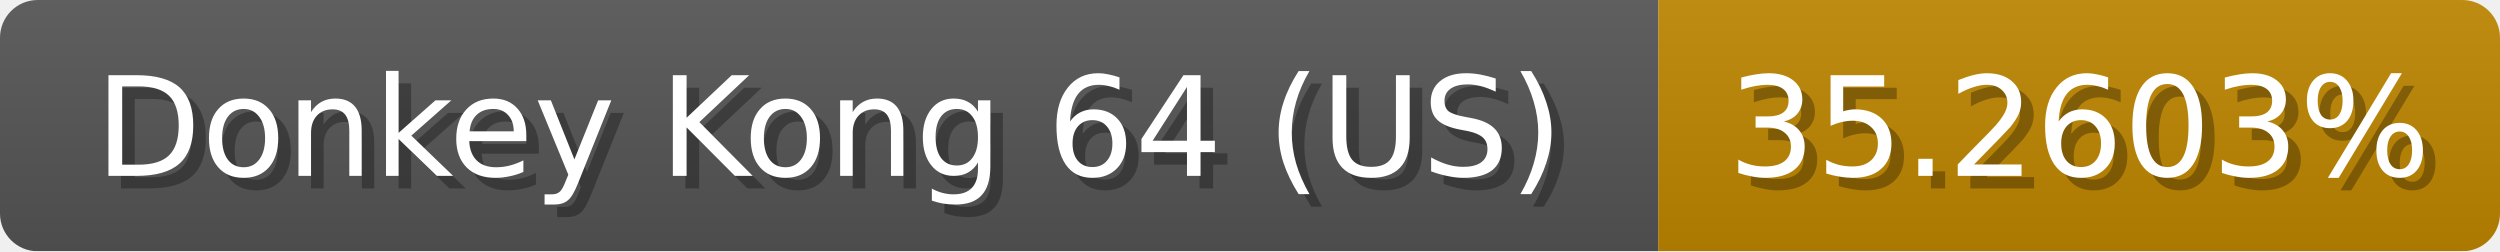
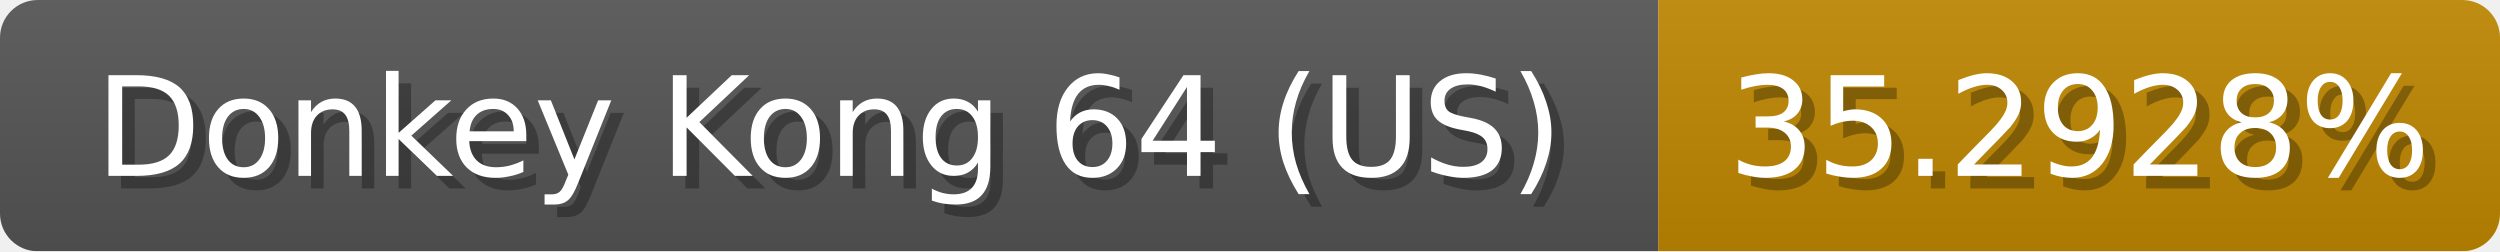
<svg xmlns="http://www.w3.org/2000/svg" width="199" height="20">
  <linearGradient id="b" x2="0" y2="100%">
    <stop offset="0" stop-color="#bbb" stop-opacity=".1" />
    <stop offset="1" stop-opacity=".1" />
  </linearGradient>
  <mask id="anybadge_1">
    <rect width="199" height="20" rx="3" fill="#fff" />
  </mask>
  <g mask="url(#anybadge_1)">
    <path fill="#555" d="M0 0h132v20H0z" />
-     <path fill="#c08700" d="M132 0h67v20H132z" />
+     <path fill="#c08800" d="M132 0h67v20H132z" />
    <path fill="url(#b)" d="M0 0h199v20H0z" />
  </g>
  <g fill="#fff" text-anchor="middle" font-family="DejaVu Sans,Verdana,Geneva,sans-serif" font-size="11">
    <text x="67.0" y="15" fill="#010101" fill-opacity=".3">Donkey Kong 64 (US)</text>
    <text x="66.0" y="14">Donkey Kong 64 (US)</text>
  </g>
  <g fill="#fff" text-anchor="middle" font-family="DejaVu Sans,Verdana,Geneva,sans-serif" font-size="11">
-     <text x="166.5" y="15" fill="#010101" fill-opacity=".3">35.2603%</text>
-     <text x="165.5" y="14">35.2603%</text>
+     <text x="166.5" y="15" fill="#010101" fill-opacity=".3">35.2928%</text>
+     <text x="165.5" y="14">35.2928%</text>
  </g>
</svg>
